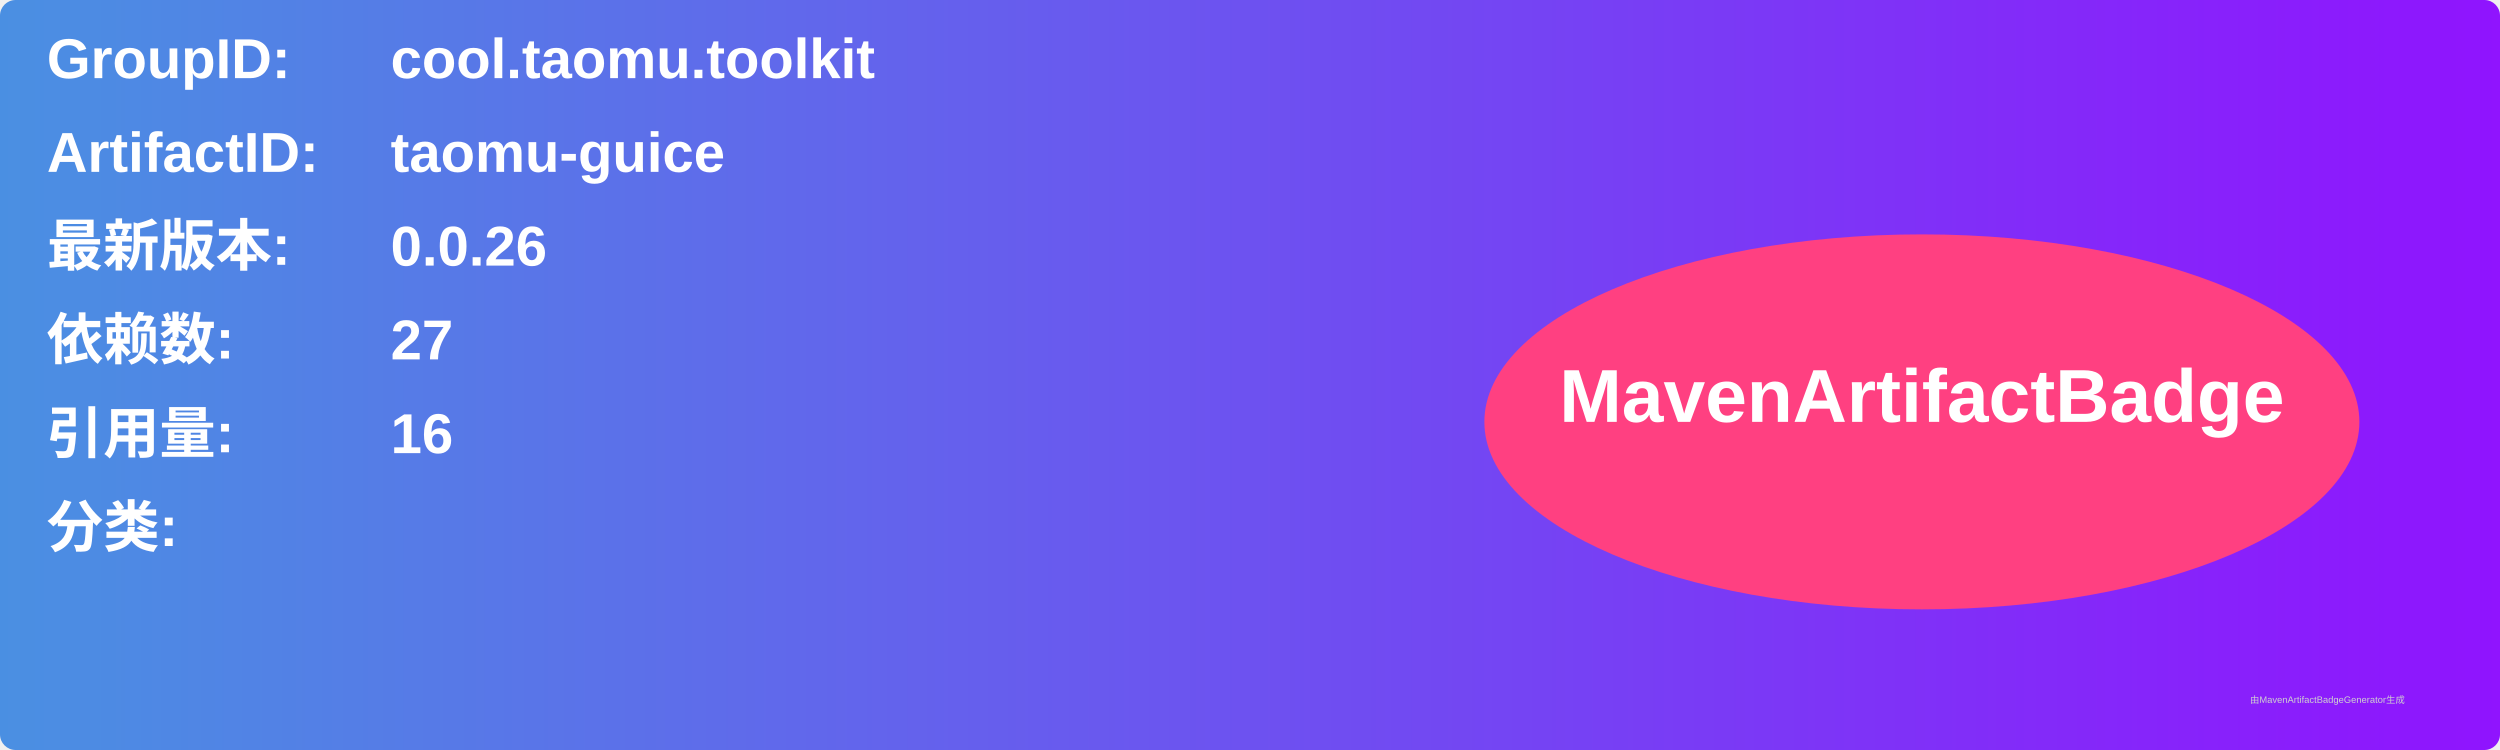
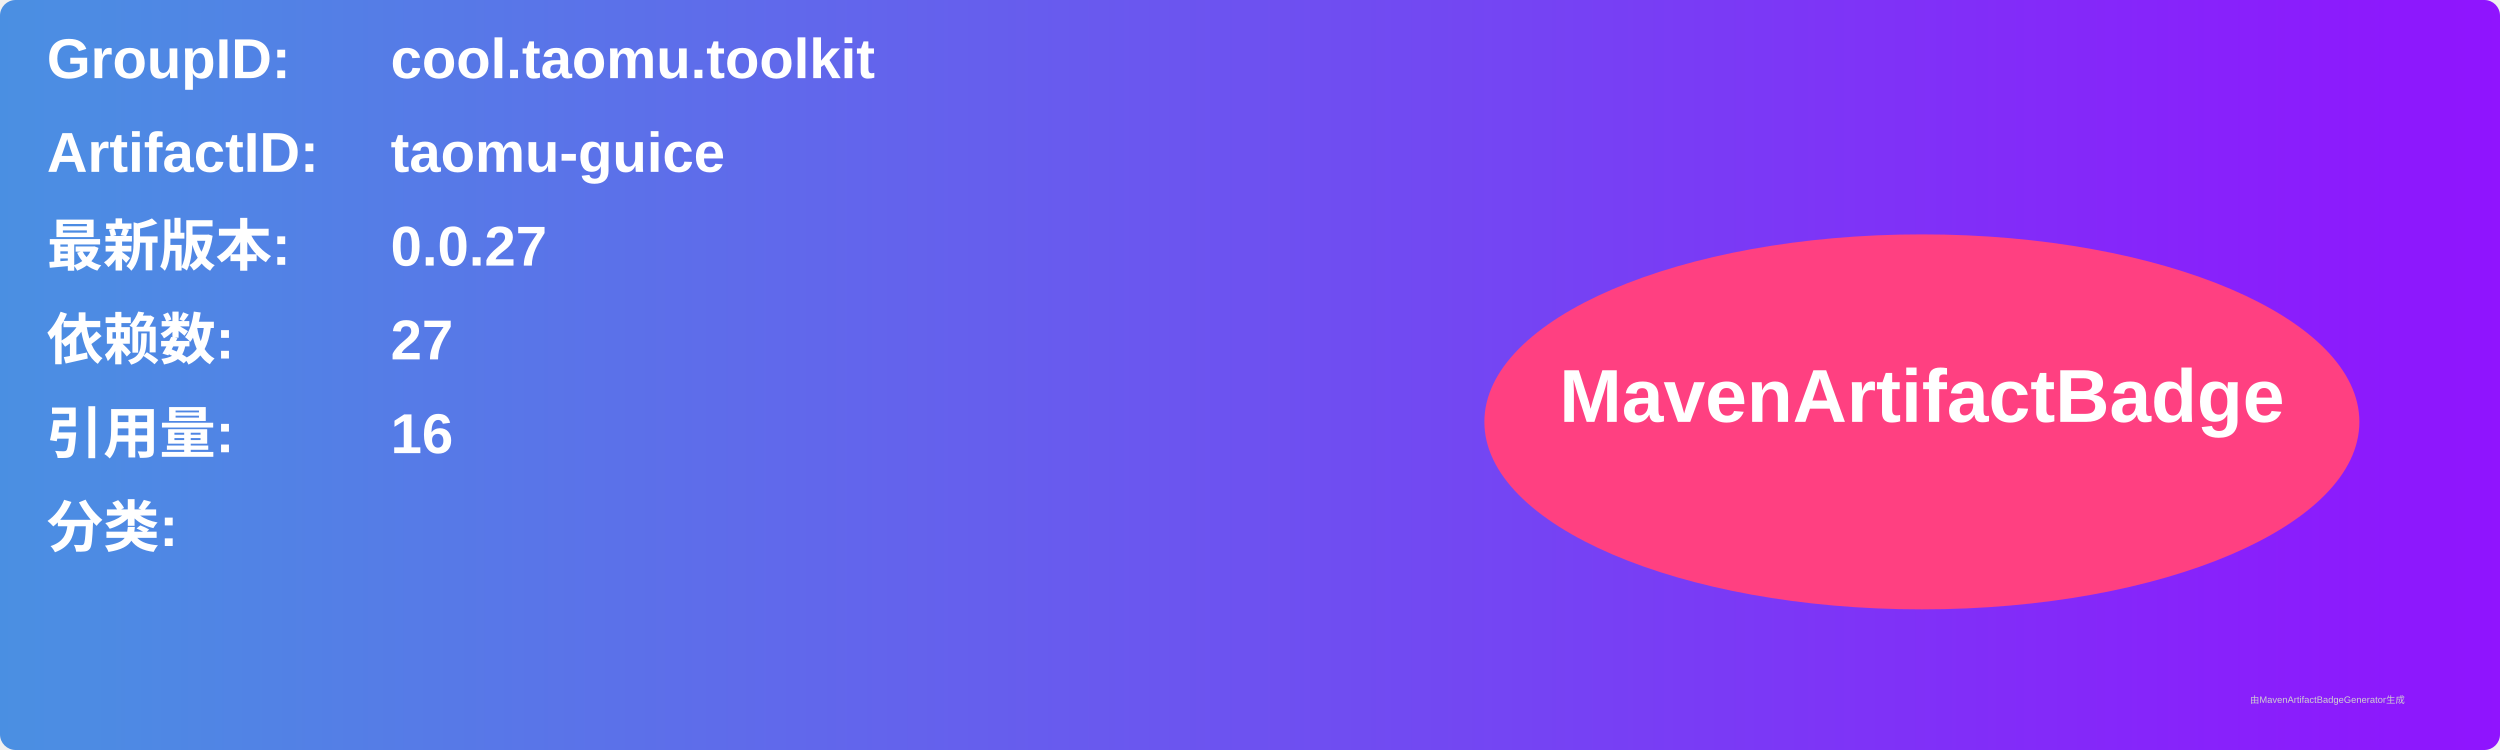
<svg xmlns="http://www.w3.org/2000/svg" width="800" height="240" viewBox="0 0 800 240">
  <linearGradient id="grad" x1="0%" y1="0%" x2="100%" y2="0%">
    <stop offset="0%" stop-color="#4a90e2" />
    <stop offset="100%" stop-color="#9013fe" />
  </linearGradient>
  <rect width="100%" height="100%" rx="5" ry="5" fill="url(#grad)" />
  <g transform="translate(15, 15)">
    <text x="0" y="10" font-family="Arial" font-size="18" fill="white" font-weight="bold" width="260">GroupID:</text>
    <text x="110" y="10" font-family="Arial" font-size="18" fill="white" font-weight="bold" width="460">cool.taomu.toolkit</text>
    <text x="0" y="40" font-family="Arial" font-size="18" fill="white" font-weight="bold" width="260">ArtifactID:</text>
    <text x="110" y="40" font-family="Arial" font-size="18" fill="white" font-weight="bold" width="460">taomu-guice</text>
    <text x="0" y="70" font-family="Arial" font-size="18" fill="white" font-weight="bold">最新版本:</text>
    <text x="110" y="70" font-family="Arial" font-size="18" fill="white" font-weight="bold">
-       <tspan font-weight="bold">0.0.26</tspan>
+       <tspan font-weight="bold">0.0.27</tspan>
    </text>
    <text x="0" y="100" font-family="Arial" font-size="18" fill="white" font-weight="bold">依赖数: </text>
    <text x="110" y="100" font-family="Arial" font-size="18" fill="white">
      <tspan font-weight="bold">27</tspan>
    </text>
    <text x="0" y="130" font-family="Arial" font-size="18" fill="white" font-weight="bold">引用量: </text>
    <text x="110" y="130" font-family="Arial" font-size="18" fill="white">
      <tspan font-weight="bold">16</tspan>
    </text>
    <text x="0" y="160" font-family="Arial" font-size="18" fill="white" font-weight="bold">分类:</text>
    <text x="10" y="190" font-family="Arial" font-size="10" fill="white">
      <tspan font-weight="bold" />
    </text>
    <ellipse cx="600" cy="120" rx="140" ry="60" fill="#ff4081" />
    <text x="600" y="120" text-anchor="middle" font-family="Arial" font-size="24" fill="white" font-weight="bold">MavenArtifactBadge</text>
  </g>
  <text x="720" y="225" font-family="Arial" font-size="3" fill="#d0d0d0">由MavenArtifactBadgeGenerator生成</text>
</svg>
